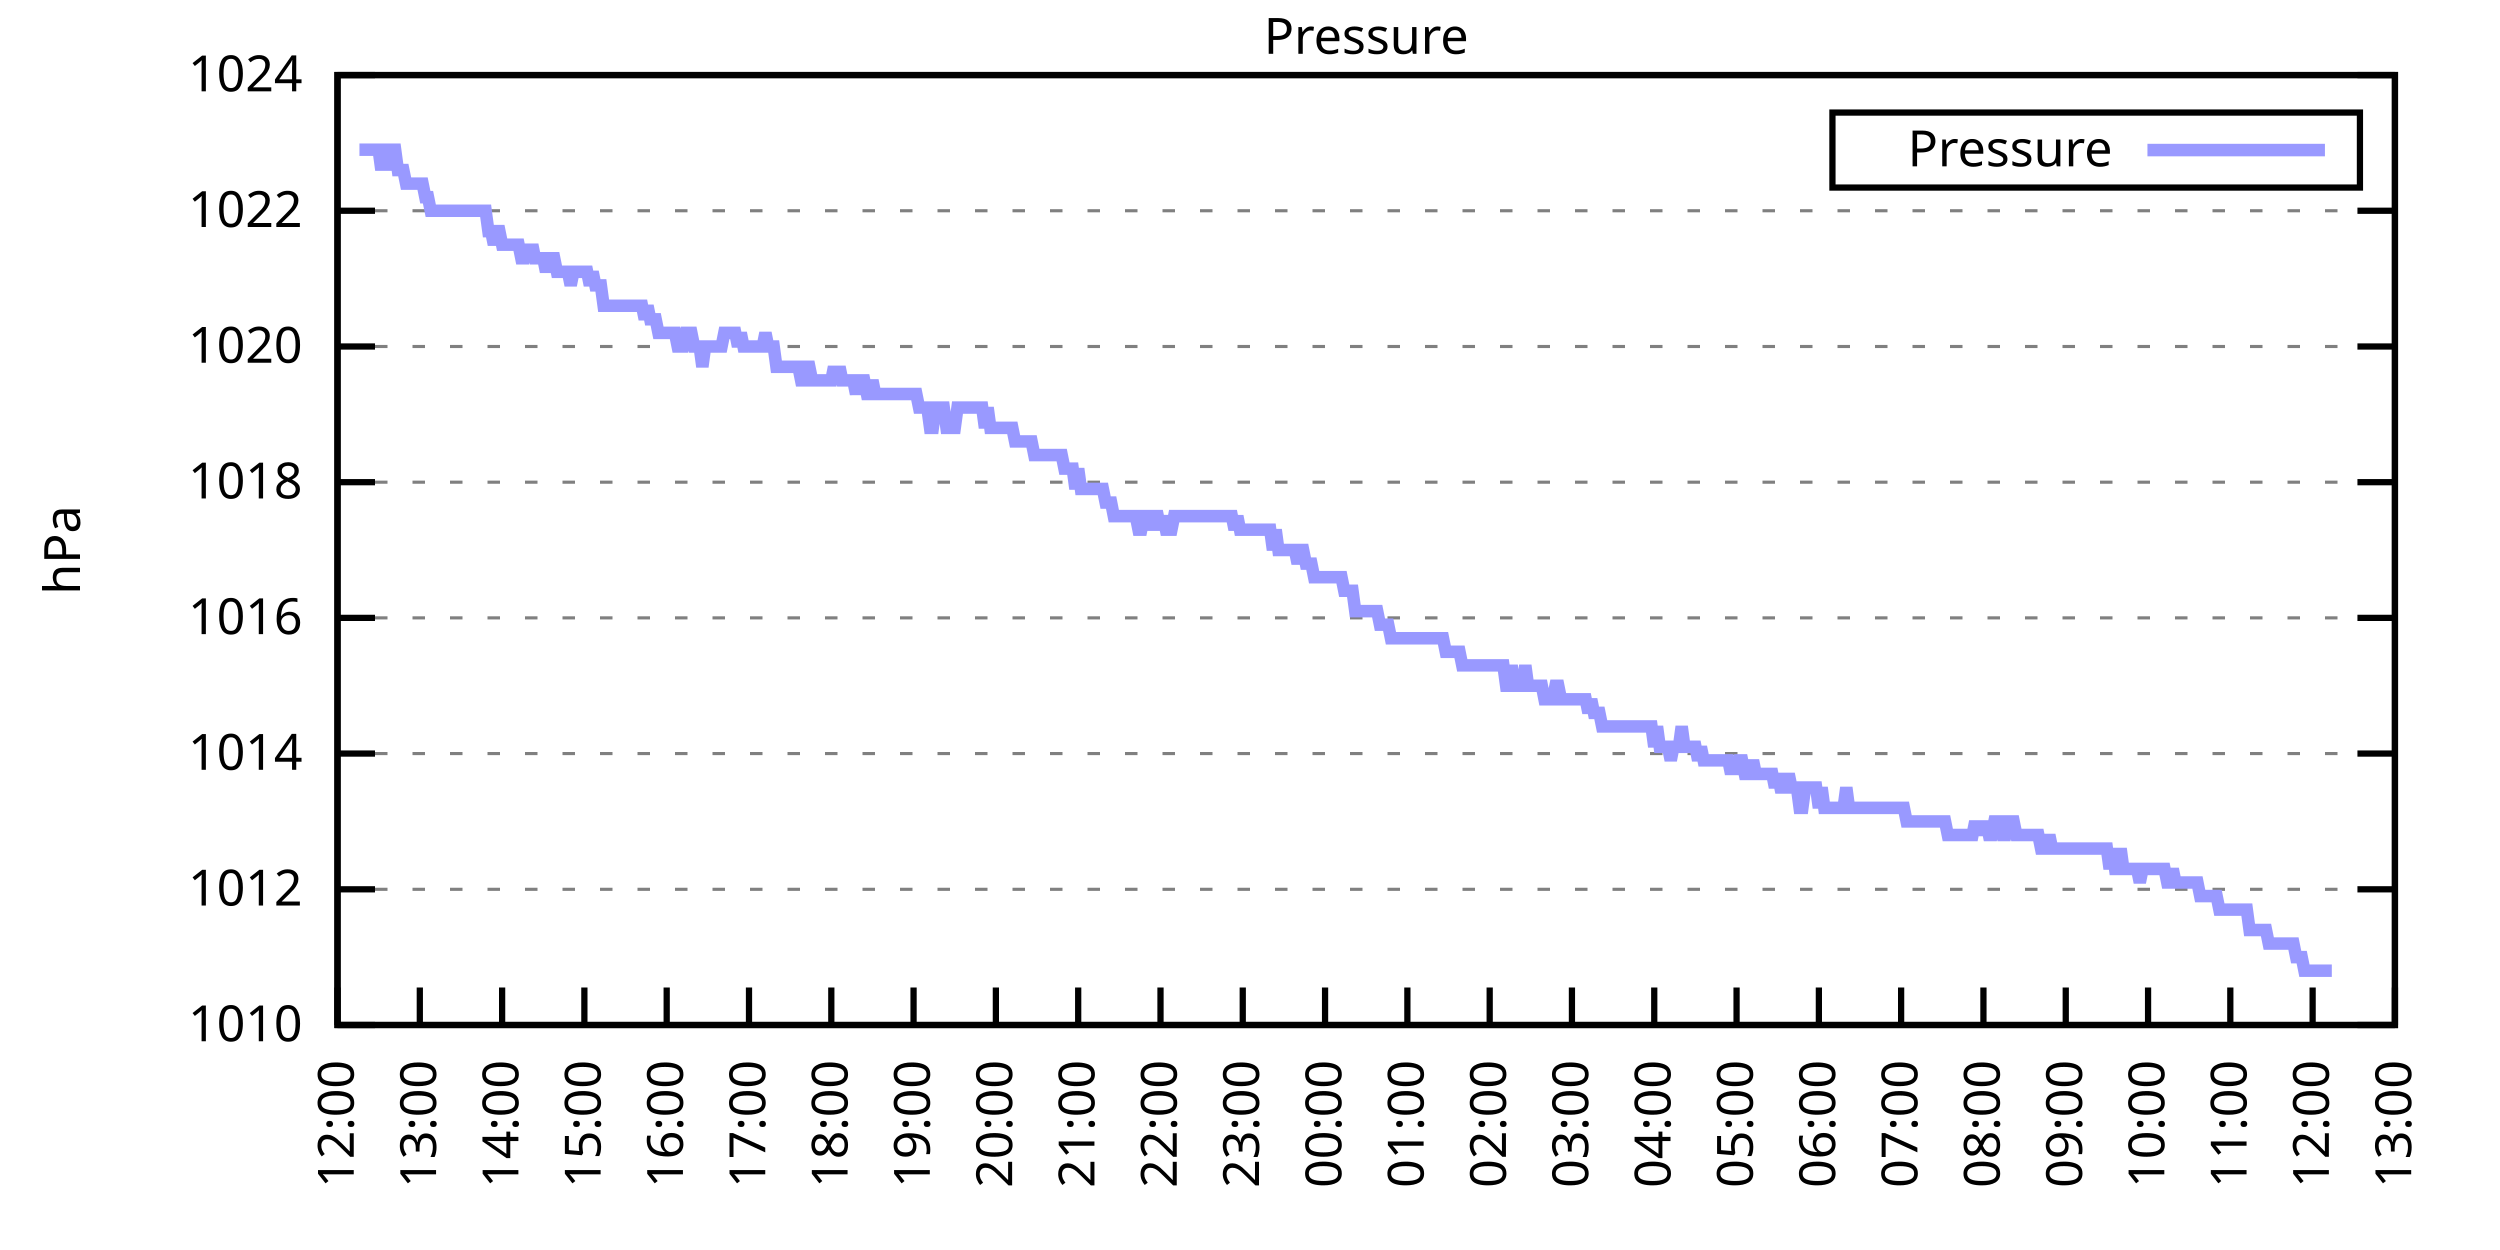
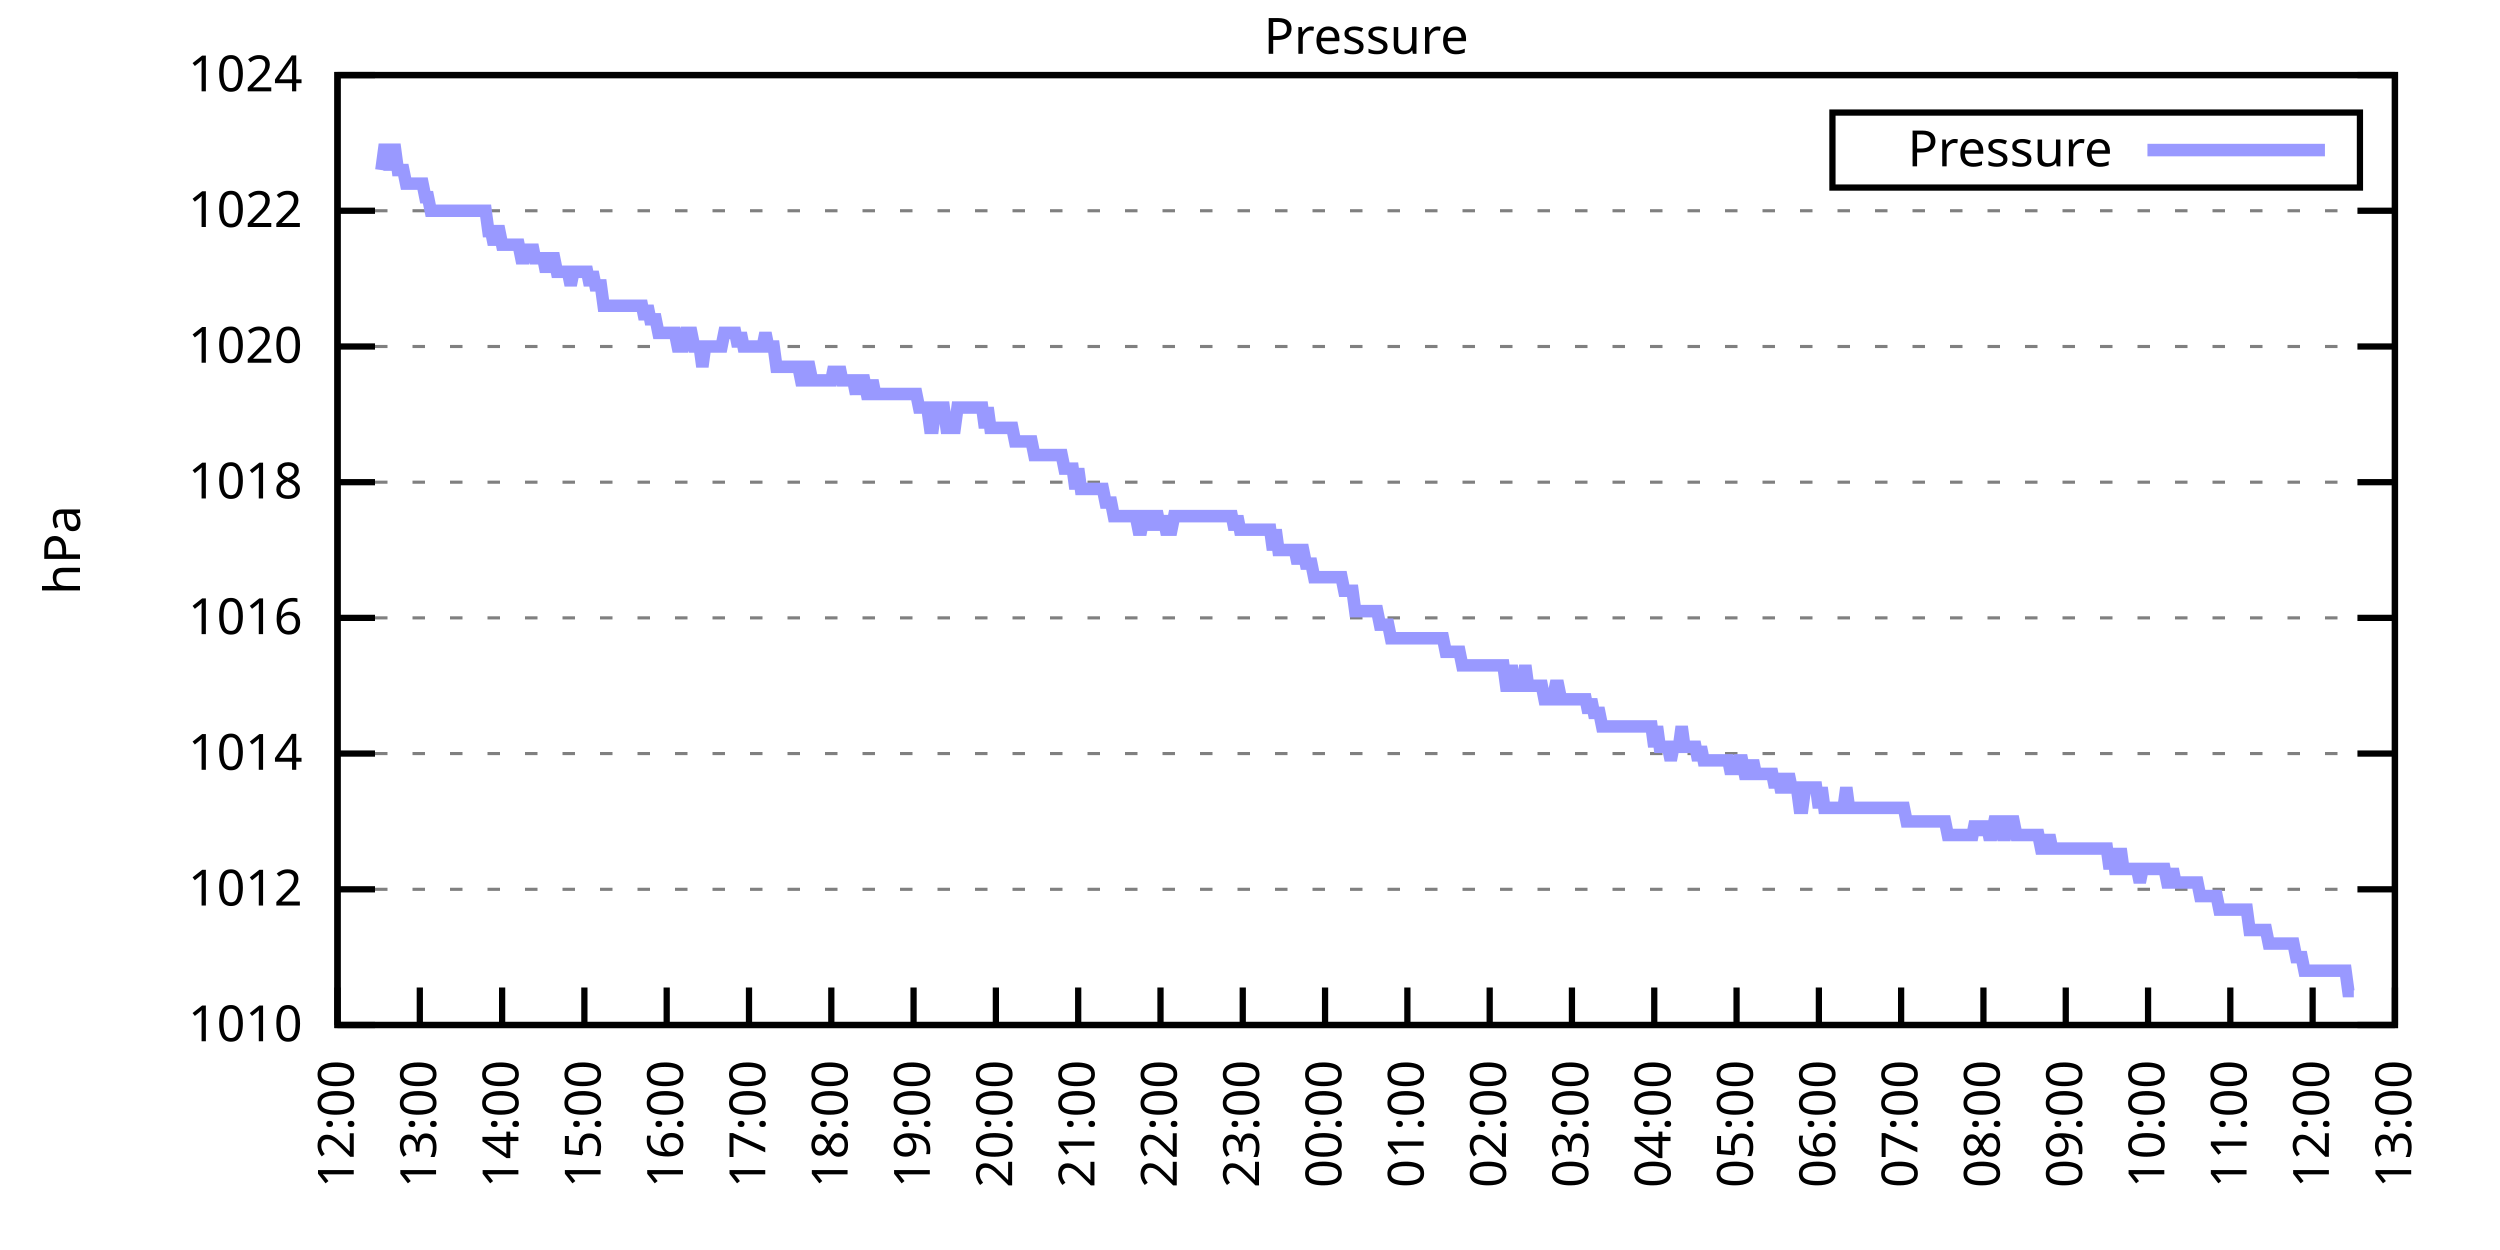
<svg xmlns="http://www.w3.org/2000/svg" xmlns:xlink="http://www.w3.org/1999/xlink" width="400" height="200" viewBox="0 0 400 200">
  <g id="gnuplot_canvas">
    <rect x="0" y="0" width="400" height="200" fill="none" />
    <defs>
      <circle id="gpDot" r="0.5" stroke-width="0.5" stroke="currentColor" />
      <path id="gpPt0" stroke-width="0.333" stroke="currentColor" d="M-1,0 h2 M0,-1 v2" />
      <path id="gpPt1" stroke-width="0.333" stroke="currentColor" d="M-1,-1 L1,1 M1,-1 L-1,1" />
      <path id="gpPt2" stroke-width="0.333" stroke="currentColor" d="M-1,0 L1,0 M0,-1 L0,1 M-1,-1 L1,1 M-1,1 L1,-1" />
      <rect id="gpPt3" stroke-width="0.333" stroke="currentColor" x="-1" y="-1" width="2" height="2" />
      <rect id="gpPt4" stroke-width="0.333" stroke="currentColor" fill="currentColor" x="-1" y="-1" width="2" height="2" />
      <circle id="gpPt5" stroke-width="0.333" stroke="currentColor" cx="0" cy="0" r="1" />
      <use xlink:href="#gpPt5" id="gpPt6" fill="currentColor" stroke="none" />
      <path id="gpPt7" stroke-width="0.333" stroke="currentColor" d="M0,-1.33 L-1.33,0.67 L1.33,0.67 z" />
      <use xlink:href="#gpPt7" id="gpPt8" fill="currentColor" stroke="none" />
      <use xlink:href="#gpPt7" id="gpPt9" stroke="currentColor" transform="rotate(180)" />
      <use xlink:href="#gpPt9" id="gpPt10" fill="currentColor" stroke="none" />
      <use xlink:href="#gpPt3" id="gpPt11" stroke="currentColor" transform="rotate(45)" />
      <use xlink:href="#gpPt11" id="gpPt12" fill="currentColor" stroke="none" />
      <path id="gpPt13" stroke-width="0.333" stroke="currentColor" d="M0,1.330 L1.265,0.411 L0.782,-1.067 L-0.782,-1.076 L-1.265,0.411 z" />
      <use xlink:href="#gpPt13" id="gpPt14" fill="currentColor" stroke="none" />
      <filter id="textbox" filterUnits="objectBoundingBox" x="0" y="0" height="1" width="1">
        <feFlood flood-color="white" flood-opacity="1" result="bgnd" />
        <feComposite in="SourceGraphic" in2="bgnd" operator="atop" />
      </filter>
      <filter id="greybox" filterUnits="objectBoundingBox" x="0" y="0" height="1" width="1">
        <feFlood flood-color="lightgrey" flood-opacity="1" result="grey" />
        <feComposite in="SourceGraphic" in2="grey" operator="atop" />
      </filter>
    </defs>
    <g fill="none" color="white" stroke="currentColor" stroke-width="1.00" stroke-linecap="butt" stroke-linejoin="miter">
</g>
    <g fill="none" color="black" stroke="currentColor" stroke-width="1.00" stroke-linecap="butt" stroke-linejoin="miter">
      <g stroke="none" shape-rendering="crispEdges">
        <polygon fill="rgb(255, 255, 255)" points="54.00,164.00 383.18,164.00 383.18,12.02 54.00,12.02 " />
      </g>
    </g>
    <g fill="none" color="black" stroke="currentColor" stroke-width="1.00" stroke-linecap="butt" stroke-linejoin="miter">
</g>
    <g fill="none" color="black" stroke="black" stroke-width="0.50" stroke-linecap="butt" stroke-linejoin="miter">
</g>
    <g fill="none" color="gray" stroke="currentColor" stroke-width="0.50" stroke-linecap="butt" stroke-linejoin="miter">
      <path stroke="gray" stroke-dasharray="2,4" class="gridline" d="M54.00,164.00 L383.19,164.00  " />
    </g>
    <g fill="none" color="gray" stroke="gray" stroke-width="1.00" stroke-linecap="butt" stroke-linejoin="miter">
</g>
    <g fill="none" color="black" stroke="currentColor" stroke-width="1.00" stroke-linecap="butt" stroke-linejoin="miter">
      <path stroke="black" d="M54.00,164.00 L60.00,164.00 M383.19,164.00 L377.19,164.00  " />
      <g transform="translate(48.40,166.60)" stroke="none" fill="black" font-family="Sans" font-size="8.00" text-anchor="end">
        <text>
          <tspan font-family="Sans"> 1010</tspan>
        </text>
      </g>
    </g>
    <g fill="none" color="black" stroke="currentColor" stroke-width="1.00" stroke-linecap="butt" stroke-linejoin="miter">
</g>
    <g fill="none" color="black" stroke="black" stroke-width="0.50" stroke-linecap="butt" stroke-linejoin="miter">
</g>
    <g fill="none" color="gray" stroke="currentColor" stroke-width="0.50" stroke-linecap="butt" stroke-linejoin="miter">
      <path stroke="gray" stroke-dasharray="2,4" class="gridline" d="M54.00,142.29 L383.19,142.29  " />
    </g>
    <g fill="none" color="gray" stroke="gray" stroke-width="1.00" stroke-linecap="butt" stroke-linejoin="miter">
</g>
    <g fill="none" color="black" stroke="currentColor" stroke-width="1.00" stroke-linecap="butt" stroke-linejoin="miter">
      <path stroke="black" d="M54.00,142.29 L60.00,142.29 M383.19,142.29 L377.19,142.29  " />
      <g transform="translate(48.40,144.89)" stroke="none" fill="black" font-family="Sans" font-size="8.00" text-anchor="end">
        <text>
          <tspan font-family="Sans"> 1012</tspan>
        </text>
      </g>
    </g>
    <g fill="none" color="black" stroke="currentColor" stroke-width="1.00" stroke-linecap="butt" stroke-linejoin="miter">
</g>
    <g fill="none" color="black" stroke="black" stroke-width="0.50" stroke-linecap="butt" stroke-linejoin="miter">
</g>
    <g fill="none" color="gray" stroke="currentColor" stroke-width="0.50" stroke-linecap="butt" stroke-linejoin="miter">
      <path stroke="gray" stroke-dasharray="2,4" class="gridline" d="M54.00,120.57 L383.19,120.57  " />
    </g>
    <g fill="none" color="gray" stroke="gray" stroke-width="1.00" stroke-linecap="butt" stroke-linejoin="miter">
</g>
    <g fill="none" color="black" stroke="currentColor" stroke-width="1.00" stroke-linecap="butt" stroke-linejoin="miter">
      <path stroke="black" d="M54.00,120.57 L60.00,120.57 M383.19,120.57 L377.19,120.57  " />
      <g transform="translate(48.40,123.17)" stroke="none" fill="black" font-family="Sans" font-size="8.00" text-anchor="end">
        <text>
          <tspan font-family="Sans"> 1014</tspan>
        </text>
      </g>
    </g>
    <g fill="none" color="black" stroke="currentColor" stroke-width="1.00" stroke-linecap="butt" stroke-linejoin="miter">
</g>
    <g fill="none" color="black" stroke="black" stroke-width="0.50" stroke-linecap="butt" stroke-linejoin="miter">
</g>
    <g fill="none" color="gray" stroke="currentColor" stroke-width="0.50" stroke-linecap="butt" stroke-linejoin="miter">
      <path stroke="gray" stroke-dasharray="2,4" class="gridline" d="M54.00,98.86 L383.19,98.86  " />
    </g>
    <g fill="none" color="gray" stroke="gray" stroke-width="1.00" stroke-linecap="butt" stroke-linejoin="miter">
</g>
    <g fill="none" color="black" stroke="currentColor" stroke-width="1.00" stroke-linecap="butt" stroke-linejoin="miter">
      <path stroke="black" d="M54.00,98.86 L60.00,98.86 M383.19,98.86 L377.19,98.86  " />
      <g transform="translate(48.40,101.46)" stroke="none" fill="black" font-family="Sans" font-size="8.00" text-anchor="end">
        <text>
          <tspan font-family="Sans"> 1016</tspan>
        </text>
      </g>
    </g>
    <g fill="none" color="black" stroke="currentColor" stroke-width="1.00" stroke-linecap="butt" stroke-linejoin="miter">
</g>
    <g fill="none" color="black" stroke="black" stroke-width="0.50" stroke-linecap="butt" stroke-linejoin="miter">
</g>
    <g fill="none" color="gray" stroke="currentColor" stroke-width="0.50" stroke-linecap="butt" stroke-linejoin="miter">
      <path stroke="gray" stroke-dasharray="2,4" class="gridline" d="M54.00,77.15 L383.19,77.15  " />
    </g>
    <g fill="none" color="gray" stroke="gray" stroke-width="1.00" stroke-linecap="butt" stroke-linejoin="miter">
</g>
    <g fill="none" color="black" stroke="currentColor" stroke-width="1.00" stroke-linecap="butt" stroke-linejoin="miter">
      <path stroke="black" d="M54.00,77.15 L60.00,77.15 M383.19,77.15 L377.19,77.15  " />
      <g transform="translate(48.40,79.75)" stroke="none" fill="black" font-family="Sans" font-size="8.00" text-anchor="end">
        <text>
          <tspan font-family="Sans"> 1018</tspan>
        </text>
      </g>
    </g>
    <g fill="none" color="black" stroke="currentColor" stroke-width="1.00" stroke-linecap="butt" stroke-linejoin="miter">
</g>
    <g fill="none" color="black" stroke="black" stroke-width="0.50" stroke-linecap="butt" stroke-linejoin="miter">
</g>
    <g fill="none" color="gray" stroke="currentColor" stroke-width="0.50" stroke-linecap="butt" stroke-linejoin="miter">
      <path stroke="gray" stroke-dasharray="2,4" class="gridline" d="M54.00,55.44 L383.19,55.44  " />
    </g>
    <g fill="none" color="gray" stroke="gray" stroke-width="1.00" stroke-linecap="butt" stroke-linejoin="miter">
</g>
    <g fill="none" color="black" stroke="currentColor" stroke-width="1.00" stroke-linecap="butt" stroke-linejoin="miter">
      <path stroke="black" d="M54.00,55.44 L60.00,55.44 M383.19,55.44 L377.19,55.44  " />
      <g transform="translate(48.40,58.04)" stroke="none" fill="black" font-family="Sans" font-size="8.00" text-anchor="end">
        <text>
          <tspan font-family="Sans"> 1020</tspan>
        </text>
      </g>
    </g>
    <g fill="none" color="black" stroke="currentColor" stroke-width="1.00" stroke-linecap="butt" stroke-linejoin="miter">
</g>
    <g fill="none" color="black" stroke="black" stroke-width="0.50" stroke-linecap="butt" stroke-linejoin="miter">
</g>
    <g fill="none" color="gray" stroke="currentColor" stroke-width="0.50" stroke-linecap="butt" stroke-linejoin="miter">
      <path stroke="gray" stroke-dasharray="2,4" class="gridline" d="M54.00,33.72 L383.19,33.72  " />
    </g>
    <g fill="none" color="gray" stroke="gray" stroke-width="1.00" stroke-linecap="butt" stroke-linejoin="miter">
</g>
    <g fill="none" color="black" stroke="currentColor" stroke-width="1.00" stroke-linecap="butt" stroke-linejoin="miter">
      <path stroke="black" d="M54.00,33.72 L60.00,33.72 M383.19,33.72 L377.19,33.72  " />
      <g transform="translate(48.40,36.32)" stroke="none" fill="black" font-family="Sans" font-size="8.00" text-anchor="end">
        <text>
          <tspan font-family="Sans"> 1022</tspan>
        </text>
      </g>
    </g>
    <g fill="none" color="black" stroke="currentColor" stroke-width="1.00" stroke-linecap="butt" stroke-linejoin="miter">
</g>
    <g fill="none" color="black" stroke="black" stroke-width="0.50" stroke-linecap="butt" stroke-linejoin="miter">
</g>
    <g fill="none" color="gray" stroke="currentColor" stroke-width="0.50" stroke-linecap="butt" stroke-linejoin="miter">
      <path stroke="gray" stroke-dasharray="2,4" class="gridline" d="M54.00,12.01 L383.19,12.01  " />
    </g>
    <g fill="none" color="gray" stroke="gray" stroke-width="1.00" stroke-linecap="butt" stroke-linejoin="miter">
</g>
    <g fill="none" color="black" stroke="currentColor" stroke-width="1.00" stroke-linecap="butt" stroke-linejoin="miter">
      <path stroke="black" d="M54.00,12.01 L60.00,12.01 M383.19,12.01 L377.19,12.01  " />
      <g transform="translate(48.40,14.61)" stroke="none" fill="black" font-family="Sans" font-size="8.00" text-anchor="end">
        <text>
          <tspan font-family="Sans"> 1024</tspan>
        </text>
      </g>
    </g>
    <g fill="none" color="black" stroke="currentColor" stroke-width="1.00" stroke-linecap="butt" stroke-linejoin="miter">
      <path stroke="black" d="M54.00,164.00 L54.00,158.00  " />
      <g transform="translate(56.60,169.60) rotate(270.00)" stroke="none" fill="black" font-family="Sans" font-size="8.00" text-anchor="end">
        <text>
          <tspan font-family="Sans">12:00</tspan>
        </text>
      </g>
    </g>
    <g fill="none" color="black" stroke="currentColor" stroke-width="1.00" stroke-linecap="butt" stroke-linejoin="miter">
      <path stroke="black" d="M67.17,164.00 L67.17,158.00  " />
      <g transform="translate(69.77,169.60) rotate(270.00)" stroke="none" fill="black" font-family="Sans" font-size="8.00" text-anchor="end">
        <text>
          <tspan font-family="Sans">13:00</tspan>
        </text>
      </g>
    </g>
    <g fill="none" color="black" stroke="currentColor" stroke-width="1.00" stroke-linecap="butt" stroke-linejoin="miter">
      <path stroke="black" d="M80.34,164.00 L80.34,158.00  " />
      <g transform="translate(82.94,169.60) rotate(270.00)" stroke="none" fill="black" font-family="Sans" font-size="8.00" text-anchor="end">
        <text>
          <tspan font-family="Sans">14:00</tspan>
        </text>
      </g>
    </g>
    <g fill="none" color="black" stroke="currentColor" stroke-width="1.00" stroke-linecap="butt" stroke-linejoin="miter">
      <path stroke="black" d="M93.50,164.00 L93.50,158.00  " />
      <g transform="translate(96.10,169.60) rotate(270.00)" stroke="none" fill="black" font-family="Sans" font-size="8.00" text-anchor="end">
        <text>
          <tspan font-family="Sans">15:00</tspan>
        </text>
      </g>
    </g>
    <g fill="none" color="black" stroke="currentColor" stroke-width="1.00" stroke-linecap="butt" stroke-linejoin="miter">
      <path stroke="black" d="M106.67,164.00 L106.67,158.00  " />
      <g transform="translate(109.27,169.60) rotate(270.00)" stroke="none" fill="black" font-family="Sans" font-size="8.00" text-anchor="end">
        <text>
          <tspan font-family="Sans">16:00</tspan>
        </text>
      </g>
    </g>
    <g fill="none" color="black" stroke="currentColor" stroke-width="1.00" stroke-linecap="butt" stroke-linejoin="miter">
      <path stroke="black" d="M119.84,164.00 L119.84,158.00  " />
      <g transform="translate(122.44,169.60) rotate(270.00)" stroke="none" fill="black" font-family="Sans" font-size="8.00" text-anchor="end">
        <text>
          <tspan font-family="Sans">17:00</tspan>
        </text>
      </g>
    </g>
    <g fill="none" color="black" stroke="currentColor" stroke-width="1.00" stroke-linecap="butt" stroke-linejoin="miter">
      <path stroke="black" d="M133.01,164.00 L133.01,158.00  " />
      <g transform="translate(135.61,169.60) rotate(270.00)" stroke="none" fill="black" font-family="Sans" font-size="8.00" text-anchor="end">
        <text>
          <tspan font-family="Sans">18:00</tspan>
        </text>
      </g>
    </g>
    <g fill="none" color="black" stroke="currentColor" stroke-width="1.00" stroke-linecap="butt" stroke-linejoin="miter">
      <path stroke="black" d="M146.17,164.00 L146.17,158.00  " />
      <g transform="translate(148.77,169.60) rotate(270.00)" stroke="none" fill="black" font-family="Sans" font-size="8.00" text-anchor="end">
        <text>
          <tspan font-family="Sans">19:00</tspan>
        </text>
      </g>
    </g>
    <g fill="none" color="black" stroke="currentColor" stroke-width="1.00" stroke-linecap="butt" stroke-linejoin="miter">
      <path stroke="black" d="M159.34,164.00 L159.34,158.00  " />
      <g transform="translate(161.94,169.60) rotate(270.00)" stroke="none" fill="black" font-family="Sans" font-size="8.00" text-anchor="end">
        <text>
          <tspan font-family="Sans">20:00</tspan>
        </text>
      </g>
    </g>
    <g fill="none" color="black" stroke="currentColor" stroke-width="1.00" stroke-linecap="butt" stroke-linejoin="miter">
      <path stroke="black" d="M172.51,164.00 L172.51,158.00  " />
      <g transform="translate(175.11,169.60) rotate(270.00)" stroke="none" fill="black" font-family="Sans" font-size="8.00" text-anchor="end">
        <text>
          <tspan font-family="Sans">21:00</tspan>
        </text>
      </g>
    </g>
    <g fill="none" color="black" stroke="currentColor" stroke-width="1.00" stroke-linecap="butt" stroke-linejoin="miter">
      <path stroke="black" d="M185.68,164.00 L185.68,158.00  " />
      <g transform="translate(188.28,169.60) rotate(270.00)" stroke="none" fill="black" font-family="Sans" font-size="8.00" text-anchor="end">
        <text>
          <tspan font-family="Sans">22:00</tspan>
        </text>
      </g>
    </g>
    <g fill="none" color="black" stroke="currentColor" stroke-width="1.00" stroke-linecap="butt" stroke-linejoin="miter">
      <path stroke="black" d="M198.84,164.00 L198.84,158.00  " />
      <g transform="translate(201.44,169.60) rotate(270.00)" stroke="none" fill="black" font-family="Sans" font-size="8.00" text-anchor="end">
        <text>
          <tspan font-family="Sans">23:00</tspan>
        </text>
      </g>
    </g>
    <g fill="none" color="black" stroke="currentColor" stroke-width="1.00" stroke-linecap="butt" stroke-linejoin="miter">
      <path stroke="black" d="M212.01,164.00 L212.01,158.00  " />
      <g transform="translate(214.61,169.60) rotate(270.00)" stroke="none" fill="black" font-family="Sans" font-size="8.00" text-anchor="end">
        <text>
          <tspan font-family="Sans">00:00</tspan>
        </text>
      </g>
    </g>
    <g fill="none" color="black" stroke="currentColor" stroke-width="1.00" stroke-linecap="butt" stroke-linejoin="miter">
      <path stroke="black" d="M225.18,164.00 L225.18,158.00  " />
      <g transform="translate(227.78,169.60) rotate(270.00)" stroke="none" fill="black" font-family="Sans" font-size="8.00" text-anchor="end">
        <text>
          <tspan font-family="Sans">01:00</tspan>
        </text>
      </g>
    </g>
    <g fill="none" color="black" stroke="currentColor" stroke-width="1.00" stroke-linecap="butt" stroke-linejoin="miter">
      <path stroke="black" d="M238.35,164.00 L238.35,158.00  " />
      <g transform="translate(240.95,169.60) rotate(270.00)" stroke="none" fill="black" font-family="Sans" font-size="8.00" text-anchor="end">
        <text>
          <tspan font-family="Sans">02:00</tspan>
        </text>
      </g>
    </g>
    <g fill="none" color="black" stroke="currentColor" stroke-width="1.00" stroke-linecap="butt" stroke-linejoin="miter">
      <path stroke="black" d="M251.51,164.00 L251.51,158.00  " />
      <g transform="translate(254.11,169.60) rotate(270.00)" stroke="none" fill="black" font-family="Sans" font-size="8.00" text-anchor="end">
        <text>
          <tspan font-family="Sans">03:00</tspan>
        </text>
      </g>
    </g>
    <g fill="none" color="black" stroke="currentColor" stroke-width="1.00" stroke-linecap="butt" stroke-linejoin="miter">
      <path stroke="black" d="M264.68,164.00 L264.68,158.00  " />
      <g transform="translate(267.28,169.60) rotate(270.00)" stroke="none" fill="black" font-family="Sans" font-size="8.00" text-anchor="end">
        <text>
          <tspan font-family="Sans">04:00</tspan>
        </text>
      </g>
    </g>
    <g fill="none" color="black" stroke="currentColor" stroke-width="1.00" stroke-linecap="butt" stroke-linejoin="miter">
      <path stroke="black" d="M277.85,164.00 L277.85,158.00  " />
      <g transform="translate(280.45,169.60) rotate(270.00)" stroke="none" fill="black" font-family="Sans" font-size="8.00" text-anchor="end">
        <text>
          <tspan font-family="Sans">05:00</tspan>
        </text>
      </g>
    </g>
    <g fill="none" color="black" stroke="currentColor" stroke-width="1.00" stroke-linecap="butt" stroke-linejoin="miter">
      <path stroke="black" d="M291.02,164.00 L291.02,158.00  " />
      <g transform="translate(293.62,169.60) rotate(270.00)" stroke="none" fill="black" font-family="Sans" font-size="8.00" text-anchor="end">
        <text>
          <tspan font-family="Sans">06:00</tspan>
        </text>
      </g>
    </g>
    <g fill="none" color="black" stroke="currentColor" stroke-width="1.00" stroke-linecap="butt" stroke-linejoin="miter">
      <path stroke="black" d="M304.18,164.00 L304.18,158.00  " />
      <g transform="translate(306.78,169.60) rotate(270.00)" stroke="none" fill="black" font-family="Sans" font-size="8.00" text-anchor="end">
        <text>
          <tspan font-family="Sans">07:00</tspan>
        </text>
      </g>
    </g>
    <g fill="none" color="black" stroke="currentColor" stroke-width="1.00" stroke-linecap="butt" stroke-linejoin="miter">
      <path stroke="black" d="M317.35,164.00 L317.35,158.00  " />
      <g transform="translate(319.95,169.60) rotate(270.00)" stroke="none" fill="black" font-family="Sans" font-size="8.00" text-anchor="end">
        <text>
          <tspan font-family="Sans">08:00</tspan>
        </text>
      </g>
    </g>
    <g fill="none" color="black" stroke="currentColor" stroke-width="1.00" stroke-linecap="butt" stroke-linejoin="miter">
      <path stroke="black" d="M330.52,164.00 L330.52,158.00  " />
      <g transform="translate(333.12,169.60) rotate(270.00)" stroke="none" fill="black" font-family="Sans" font-size="8.00" text-anchor="end">
        <text>
          <tspan font-family="Sans">09:00</tspan>
        </text>
      </g>
    </g>
    <g fill="none" color="black" stroke="currentColor" stroke-width="1.00" stroke-linecap="butt" stroke-linejoin="miter">
      <path stroke="black" d="M343.69,164.00 L343.69,158.00  " />
      <g transform="translate(346.29,169.60) rotate(270.00)" stroke="none" fill="black" font-family="Sans" font-size="8.00" text-anchor="end">
        <text>
          <tspan font-family="Sans">10:00</tspan>
        </text>
      </g>
    </g>
    <g fill="none" color="black" stroke="currentColor" stroke-width="1.00" stroke-linecap="butt" stroke-linejoin="miter">
      <path stroke="black" d="M356.85,164.00 L356.85,158.00  " />
      <g transform="translate(359.45,169.60) rotate(270.00)" stroke="none" fill="black" font-family="Sans" font-size="8.00" text-anchor="end">
        <text>
          <tspan font-family="Sans">11:00</tspan>
        </text>
      </g>
    </g>
    <g fill="none" color="black" stroke="currentColor" stroke-width="1.00" stroke-linecap="butt" stroke-linejoin="miter">
      <path stroke="black" d="M370.02,164.00 L370.02,158.00  " />
      <g transform="translate(372.62,169.60) rotate(270.00)" stroke="none" fill="black" font-family="Sans" font-size="8.00" text-anchor="end">
        <text>
          <tspan font-family="Sans">12:00</tspan>
        </text>
      </g>
    </g>
    <g fill="none" color="black" stroke="currentColor" stroke-width="1.00" stroke-linecap="butt" stroke-linejoin="miter">
      <path stroke="black" d="M383.19,164.00 L383.19,158.00  " />
      <g transform="translate(385.79,169.60) rotate(270.00)" stroke="none" fill="black" font-family="Sans" font-size="8.00" text-anchor="end">
        <text>
          <tspan font-family="Sans">13:00</tspan>
        </text>
      </g>
    </g>
    <g fill="none" color="black" stroke="currentColor" stroke-width="1.00" stroke-linecap="butt" stroke-linejoin="miter">
</g>
    <g fill="none" color="black" stroke="currentColor" stroke-width="1.00" stroke-linecap="butt" stroke-linejoin="miter">
      <path stroke="black" d="M54.00,12.01 L54.00,164.00 L383.19,164.00 L383.19,12.01 L54.00,12.01 Z  " />
    </g>
    <g fill="none" color="black" stroke="currentColor" stroke-width="1.00" stroke-linecap="butt" stroke-linejoin="miter">
</g>
    <g fill="none" color="black" stroke="currentColor" stroke-width="1.00" stroke-linecap="butt" stroke-linejoin="miter">
      <path stroke="black" d="M293.19,30.01 L293.19,18.01 L377.59,18.01 L377.59,30.01 L293.19,30.01 Z  " />
    </g>
    <g id="Pressure_plot_1">
      <g fill="none" color="white" stroke="black" stroke-width="2.00" stroke-linecap="butt" stroke-linejoin="miter">
</g>
      <g fill="none" color="black" stroke="currentColor" stroke-width="2.00" stroke-linecap="butt" stroke-linejoin="miter">
        <g transform="translate(337.99,26.61)" stroke="none" fill="black" font-family="Sans" font-size="8.00" text-anchor="end">
          <text>
            <tspan font-family="Sans">Pressure</tspan>
          </text>
        </g>
      </g>
      <g fill="none" color="black" stroke="currentColor" stroke-width="2.00" stroke-linecap="butt" stroke-linejoin="miter">
-         <path stroke="rgb(153, 153, 255)" d="M343.59,24.01 L371.99,24.01 M57.51,23.95 L57.95,23.95 L58.39,23.95 L58.83,23.95 L59.27,23.95 L59.71,23.95   L60.14,23.95 L60.58,23.95 L61.02,27.21 L61.46,23.95 L61.90,23.95 L62.34,27.21 L62.78,23.95 L63.22,23.95   L63.66,27.21 L64.10,27.21 L64.53,27.21 L64.97,29.38 L65.41,29.38 L65.85,29.38 L66.29,29.38 L66.73,29.38   L67.17,29.38 L67.61,29.38 L68.05,31.55 L68.48,31.55 L68.92,33.72 L69.36,33.72 L69.80,33.72 L70.24,33.72   L70.68,33.72 L71.12,33.72 L71.56,33.72 L72.00,33.72 L72.43,33.72 L72.87,33.72 L73.31,33.72 L73.75,33.72   L74.19,33.72 L74.63,33.72 L75.07,33.72 L75.51,33.72 L75.95,33.72 L76.38,33.72 L76.82,33.72 L77.26,33.72   L77.70,33.72 L78.14,36.98 L78.58,36.98 L79.02,39.15 L79.46,36.98 L79.90,36.98 L80.34,39.15 L80.77,39.15   L81.21,39.15 L81.65,39.15 L82.09,39.15 L82.53,39.15 L82.97,39.15 L83.41,41.32 L83.85,41.32 L84.29,39.15   L84.72,41.32 L85.16,39.15 L85.60,41.32 L86.04,41.32 L86.48,41.32 L86.92,41.32 L87.36,43.49 L87.80,41.32   L88.24,41.32 L88.67,41.32 L89.11,43.49 L89.55,43.49 L89.99,43.49 L90.43,43.49 L90.87,43.49 L91.31,45.66   L91.75,43.49 L92.19,43.49 L92.62,43.49 L93.06,43.49 L93.50,43.49 L93.94,43.49 L94.38,45.66 L94.82,43.49   L95.26,45.66 L95.70,45.66 L96.14,45.66 L96.58,48.92 L97.01,48.92 L97.45,48.92 L97.89,48.92 L98.33,48.92   L98.77,48.92 L99.21,48.92 L99.65,48.92 L100.09,48.92 L100.53,48.92 L100.96,48.92 L101.40,48.92 L101.84,48.92   L102.28,48.92 L102.72,48.92 L103.16,51.09 L103.60,48.92 L104.04,51.09 L104.48,51.09 L104.91,51.09 L105.35,53.26   L105.79,53.26 L106.23,53.26 L106.67,53.26 L107.11,53.26 L107.55,53.26 L107.99,53.26 L108.43,55.44 L108.87,55.44   L109.30,55.44 L109.74,53.26 L110.18,53.26 L110.62,53.26 L111.06,55.44 L111.50,55.44 L111.94,55.44 L112.38,58.69   L112.82,55.44 L113.25,55.44 L113.69,55.44 L114.13,55.44 L114.57,55.44 L115.01,55.44 L115.45,55.44 L115.89,53.26   L116.33,53.26 L116.77,53.26 L117.20,53.26 L117.64,53.26 L118.08,55.44 L118.52,53.26 L118.96,55.44 L119.40,55.44   L119.84,55.44 L120.28,55.44 L120.72,55.44 L121.15,55.44 L121.59,55.44 L122.03,55.44 L122.47,53.26 L122.91,55.44   L123.35,55.44 L123.79,55.44 L124.23,58.69 L124.67,58.69 L125.11,58.69 L125.54,58.69 L125.98,58.69 L126.42,58.69   L126.86,58.69 L127.30,58.69 L127.74,58.69 L128.18,60.86 L128.62,60.86 L129.06,58.69 L129.49,58.69 L129.93,60.86   L130.37,60.86 L130.81,60.86 L131.25,60.86 L131.69,60.86 L132.13,60.86 L132.57,60.86 L133.01,60.86 L133.44,58.69   L133.88,60.86 L134.32,58.69 L134.76,60.86 L135.20,60.86 L135.64,60.86 L136.08,60.86 L136.52,60.86 L136.96,63.04   L137.39,60.86 L137.83,60.86 L138.27,60.86 L138.71,63.04 L139.15,63.04 L139.59,60.86 L140.03,63.04 L140.47,63.04   L140.91,63.04 L141.35,63.04 L141.78,63.04 L142.22,63.04 L142.66,63.04 L143.10,63.04 L143.54,63.04 L143.98,63.04   L144.42,63.04 L144.86,63.04 L145.30,63.04 L145.73,63.04 L146.17,63.04 L146.61,63.04 L147.05,65.21 L147.49,65.21   L147.93,65.21 L148.37,65.21 L148.81,68.46 L149.25,68.46 L149.68,65.21 L150.12,65.21 L150.56,65.21 L151.00,65.21   L151.44,68.46 L151.88,68.46 L152.32,68.46 L152.76,68.46 L153.20,65.21 L153.63,65.21 L154.07,65.21 L154.51,65.21   L154.95,65.21 L155.39,65.21 L155.83,65.21 L156.27,65.21 L156.71,65.21 L157.15,65.21 L157.59,68.46 L158.02,65.21   L158.46,68.46 L158.90,68.46 L159.34,68.46 L159.78,68.46 L160.22,68.46 L160.66,68.46 L161.10,68.46 L161.54,68.46   L161.97,68.46 L162.41,70.63 L162.85,70.63 L163.29,70.63 L163.73,70.63 L164.17,70.63 L164.61,70.63 L165.05,70.63   L165.49,72.81 L165.92,72.81 L166.36,72.81 L166.80,72.81 L167.24,72.81 L167.68,72.81 L168.12,72.81 L168.56,72.81   L169.00,72.81 L169.44,72.81 L169.87,72.81 L170.31,74.98 L170.75,74.98 L171.19,74.98 L171.63,74.98 L172.07,78.23   L172.51,74.98 L172.95,78.23 L173.39,78.23 L173.83,78.23 L174.26,78.23 L174.70,78.23 L175.14,78.23 L175.58,78.23   L176.02,78.23 L176.46,78.23 L176.90,80.41 L177.34,80.41 L177.78,80.41 L178.21,82.58 L178.65,82.58 L179.09,82.58   L179.53,82.58 L179.97,82.58 L180.41,82.58 L180.85,82.58 L181.29,82.58 L181.73,82.58 L182.16,84.75 L182.60,84.75   L183.04,82.58 L183.48,82.58 L183.92,84.75 L184.36,82.58 L184.80,82.58 L185.24,82.58 L185.68,84.75 L186.11,82.58   L186.55,84.75 L186.99,84.75 L187.43,84.75 L187.87,82.58 L188.31,82.58 L188.75,82.58 L189.19,82.58 L189.63,82.58   L190.07,82.58 L190.50,82.58 L190.94,82.58 L191.38,82.58 L191.82,82.58 L192.26,82.58 L192.70,82.58 L193.14,82.58   L193.58,82.58 L194.02,82.58 L194.45,82.58 L194.89,82.58 L195.33,82.58 L195.77,82.58 L196.21,82.58 L196.65,82.58   L197.09,82.58 L197.53,84.75 L197.97,82.58 L198.40,84.75 L198.84,84.75 L199.28,84.75 L199.72,84.75 L200.16,84.75   L200.60,84.75 L201.04,84.75 L201.48,84.75 L201.92,84.75 L202.35,84.75 L202.79,84.75 L203.23,84.75 L203.67,88.00   L204.11,84.75 L204.55,88.00 L204.99,88.00 L205.43,88.00 L205.87,88.00 L206.31,88.00 L206.74,88.00 L207.18,88.00   L207.62,90.18 L208.06,88.00 L208.50,88.00 L208.94,90.18 L209.38,90.18 L209.82,90.18 L210.26,92.35 L210.69,92.35   L211.13,92.35 L211.57,92.35 L212.01,92.35 L212.45,92.35 L212.89,92.35 L213.33,92.35 L213.77,92.35 L214.21,92.35   L214.64,92.35 L215.08,94.52 L215.52,94.52 L215.96,94.52 L216.40,94.52 L216.84,97.78 L217.28,97.78 L217.72,97.78   L218.16,97.78 L218.60,97.78 L219.03,97.78 L219.47,97.78 L219.91,97.78 L220.35,97.78 L220.79,99.95 L221.23,99.95   L221.67,99.95 L222.11,99.95 L222.55,102.12 L222.98,102.12 L223.42,102.12 L223.86,102.12 L224.30,102.12 L224.74,102.12   L225.18,102.12 L225.62,102.12 L226.06,102.12 L226.50,102.12 L226.93,102.12 L227.37,102.12 L227.81,102.12 L228.25,102.12   L228.69,102.12 L229.13,102.12 L229.57,102.12 L230.01,102.12 L230.45,102.12 L230.88,102.12 L231.32,104.29 L231.76,104.29   L232.20,104.29 L232.64,104.29 L233.08,104.29 L233.52,104.29 L233.96,106.46 L234.40,106.46 L234.84,106.46 L235.27,106.46   L235.71,106.46 L236.15,106.46 L236.59,106.46 L237.03,106.46 L237.47,106.46 L237.91,106.46 L238.35,106.46 L238.79,106.46   L239.22,106.46 L239.66,106.46 L240.10,106.46 L240.54,106.46 L240.98,109.72 L241.42,109.72 L241.86,106.46 L242.30,109.72   L242.74,109.72 L243.17,109.72 L243.61,109.72 L244.05,106.46 L244.49,109.72 L244.93,109.72 L245.37,109.72 L245.81,109.72   L246.25,109.72 L246.69,109.72 L247.12,111.89 L247.56,111.89 L248.00,111.89 L248.44,111.89 L248.88,109.72 L249.32,109.72   L249.76,111.89 L250.20,111.89 L250.64,111.89 L251.08,111.89 L251.51,111.89 L251.95,111.89 L252.39,111.89 L252.83,111.89   L253.27,111.89 L253.71,111.89 L254.15,114.06 L254.59,111.89 L255.03,114.06 L255.46,114.06 L255.90,114.06 L256.34,116.23   L256.78,116.23 L257.22,116.23 L257.66,116.23 L258.10,116.23 L258.54,116.23 L258.98,116.23 L259.41,116.23 L259.85,116.23   L260.29,116.23 L260.73,116.23 L261.17,116.23 L261.61,116.23 L262.05,116.23 L262.49,116.23 L262.93,116.23 L263.36,116.23   L263.80,116.23 L264.24,116.23 L264.68,119.49 L265.12,116.23 L265.56,119.49 L266.00,119.49 L266.44,119.49 L266.88,119.49   L267.32,121.66 L267.75,119.49 L268.19,119.49 L268.63,119.49 L269.07,116.23 L269.51,119.49 L269.95,119.49 L270.39,119.49   L270.83,119.49 L271.27,119.49 L271.70,121.66 L272.14,119.49 L272.58,121.66 L273.02,121.66 L273.46,121.66 L273.90,121.66   L274.34,121.66 L274.78,121.66 L275.22,121.66 L275.65,121.66 L276.09,121.66 L276.53,121.66 L276.97,123.83 L277.41,121.66   L277.85,123.83 L278.29,121.66 L278.73,121.66 L279.17,123.83 L279.60,123.83 L280.04,123.83 L280.48,121.66 L280.92,123.83   L281.36,123.83 L281.80,123.83 L282.24,123.83 L282.68,123.83 L283.12,123.83 L283.56,123.83 L283.99,126.00 L284.43,123.83   L284.87,126.00 L285.31,126.00 L285.75,126.00 L286.19,123.83 L286.63,126.00 L287.07,126.00 L287.51,126.00 L287.94,129.26   L288.38,129.26 L288.82,126.00 L289.26,126.00 L289.70,126.00 L290.14,126.00 L290.58,126.00 L291.02,129.26 L291.46,126.00   L291.89,129.26 L292.33,129.26 L292.77,129.26 L293.21,129.26 L293.65,129.26 L294.09,129.26 L294.53,129.26 L294.97,129.26   L295.41,126.00 L295.84,129.26 L296.28,129.26 L296.72,129.26 L297.16,129.26 L297.60,129.26 L298.04,129.26 L298.48,129.26   L298.92,129.26 L299.36,129.26 L299.80,129.26 L300.23,129.26 L300.67,129.26 L301.11,129.26 L301.55,129.26 L301.99,129.26   L302.43,129.26 L302.87,129.26 L303.31,129.26 L303.75,129.26 L304.18,129.26 L304.62,129.26 L305.06,131.43 L305.50,131.43   L305.94,131.43 L306.38,131.43 L306.82,131.43 L307.26,131.43 L307.70,131.43 L308.13,131.43 L308.57,131.43 L309.01,131.43   L309.45,131.43 L309.89,131.43 L310.33,131.43 L310.77,131.43 L311.21,131.43 L311.65,133.60 L312.08,133.60 L312.52,133.60   L312.96,133.60 L313.40,133.60 L313.84,133.60 L314.28,133.60 L314.72,133.60 L315.16,133.60 L315.60,133.60 L316.04,131.43   L316.47,133.60 L316.91,131.43 L317.35,133.60 L317.79,131.43 L318.23,133.60 L318.67,133.60 L319.11,131.43 L319.55,131.43   L319.99,131.43 L320.42,133.60 L320.86,133.60 L321.30,131.43 L321.74,131.43 L322.18,131.43 L322.62,133.60 L323.06,133.60   L323.50,133.60 L323.94,133.60 L324.37,133.60 L324.81,133.60 L325.25,133.60 L325.69,133.60 L326.13,133.60 L326.57,135.77   L327.01,135.77 L327.45,135.77 L327.89,133.60 L328.33,135.77 L328.76,135.77 L329.20,135.77 L329.64,135.77 L330.08,135.77   L330.52,135.77 L330.96,135.77 L331.40,135.77 L331.84,135.77 L332.28,135.77 L332.71,135.77 L333.15,135.77 L333.59,135.77   L334.03,135.77 L334.47,135.77 L334.91,135.77 L335.35,135.77 L335.79,135.77 L336.23,135.77 L336.66,135.77 L337.10,135.77   L337.54,139.03 L337.98,135.77 L338.42,139.03 L338.86,139.03 L339.30,135.77 L339.74,139.03 L340.18,139.03 L340.61,139.03   L341.05,139.03 L341.49,139.03 L341.93,139.03 L342.37,141.20 L342.81,139.03 L343.25,139.03 L343.69,139.03 L344.13,139.03   L344.57,139.03 L345.00,139.03 L345.44,139.03 L345.88,139.03 L346.32,139.03 L346.76,141.20 L347.20,141.20 L347.64,139.03   L348.08,141.20 L348.52,141.20 L348.95,141.20 L349.39,141.20 L349.83,141.20 L350.27,141.20 L350.71,141.20 L351.15,141.20   L351.59,141.20 L352.03,143.37 L352.47,143.37 L352.90,143.37 L353.34,143.37 L353.78,143.37 L354.22,143.37 L354.66,143.37   L355.10,145.54 L355.54,145.54 L355.98,145.54 L356.42,145.54 L356.85,145.54 L357.29,145.54 L357.73,145.54 L358.17,145.54   L358.61,145.54 L359.05,145.54 L359.49,145.54 L359.93,148.80 L360.37,148.80 L360.81,148.80 L361.24,148.80 L361.68,148.80   L362.12,148.80 L362.56,148.80 L363.00,150.97 L363.44,150.97 L363.88,150.97 L364.32,150.97 L364.76,150.97 L365.19,150.97   L365.63,150.97 L366.07,150.97 L366.51,150.97 L366.95,150.97 L367.39,153.14 L367.83,153.14 L368.27,153.14 L368.71,155.31   L369.14,155.31 L369.58,155.31 L370.02,155.31 L370.46,155.31 L370.90,155.31 L371.34,155.31 L371.78,155.31 L372.22,155.31   L372.66,155.31 L373.09,155.31  " />
+         <path stroke="rgb(153, 153, 255)" d="M343.59,24.01 L371.99,24.01 M61.02,27.21 L61.46,23.95 L61.90,23.95 L62.34,27.21 L62.78,23.95 L63.22,23.95   L63.66,27.21 L64.10,27.21 L64.53,27.21 L64.97,29.38 L65.41,29.38 L65.85,29.38 L66.29,29.38 L66.73,29.38   L67.17,29.38 L67.61,29.38 L68.05,31.55 L68.48,31.55 L68.92,33.72 L69.36,33.72 L69.80,33.72 L70.24,33.72   L70.68,33.72 L71.12,33.72 L71.56,33.72 L72.00,33.72 L72.43,33.72 L72.87,33.72 L73.31,33.72 L73.75,33.72   L74.19,33.72 L74.63,33.72 L75.07,33.72 L75.51,33.72 L75.95,33.72 L76.38,33.72 L76.82,33.72 L77.26,33.72   L77.70,33.72 L78.14,36.98 L78.58,36.98 L79.02,39.15 L79.46,36.98 L79.90,36.98 L80.34,39.15 L80.77,39.15   L81.21,39.15 L81.65,39.15 L82.09,39.15 L82.53,39.15 L82.97,39.15 L83.41,41.32 L83.85,41.32 L84.29,39.15   L84.72,41.32 L85.16,39.15 L85.60,41.32 L86.04,41.32 L86.48,41.32 L86.92,41.32 L87.36,43.49 L87.80,41.32   L88.24,41.32 L88.67,41.32 L89.11,43.49 L89.55,43.49 L89.99,43.49 L90.43,43.49 L90.87,43.49 L91.31,45.66   L91.75,43.49 L92.19,43.49 L92.62,43.49 L93.06,43.49 L93.50,43.49 L93.94,43.49 L94.38,45.66 L94.82,43.49   L95.26,45.66 L95.70,45.66 L96.14,45.66 L96.58,48.92 L97.01,48.92 L97.45,48.92 L97.89,48.92 L98.33,48.92   L98.77,48.92 L99.21,48.92 L99.65,48.92 L100.09,48.92 L100.53,48.92 L100.96,48.92 L101.40,48.92 L101.84,48.92   L102.28,48.92 L102.72,48.92 L103.16,51.09 L103.60,48.92 L104.04,51.09 L104.48,51.09 L104.91,51.09 L105.35,53.26   L105.79,53.26 L106.23,53.26 L106.67,53.26 L107.11,53.26 L107.55,53.26 L107.99,53.26 L108.43,55.44 L108.87,55.44   L109.30,55.44 L109.74,53.26 L110.18,53.26 L110.62,53.26 L111.06,55.44 L111.50,55.44 L111.94,55.44 L112.38,58.69   L112.82,55.44 L113.25,55.44 L113.69,55.44 L114.13,55.44 L114.57,55.44 L115.01,55.44 L115.45,55.44 L115.89,53.26   L116.33,53.26 L116.77,53.26 L117.20,53.26 L117.64,53.26 L118.08,55.44 L118.52,53.26 L118.96,55.44 L119.40,55.44   L119.84,55.44 L120.28,55.44 L120.72,55.44 L121.15,55.44 L121.59,55.44 L122.03,55.44 L122.47,53.26 L122.91,55.44   L123.35,55.44 L123.79,55.44 L124.23,58.69 L124.67,58.69 L125.11,58.69 L125.54,58.69 L125.98,58.69 L126.42,58.69   L126.86,58.69 L127.30,58.69 L127.74,58.69 L128.18,60.86 L128.62,60.86 L129.06,58.69 L129.49,58.69 L129.93,60.86   L130.37,60.86 L130.81,60.86 L131.25,60.86 L131.69,60.86 L132.13,60.86 L132.57,60.86 L133.01,60.86 L133.44,58.69   L133.88,60.86 L134.32,58.69 L134.76,60.86 L135.20,60.86 L135.64,60.86 L136.08,60.86 L136.52,60.86 L136.96,63.04   L137.39,60.86 L137.83,60.86 L138.27,60.86 L138.71,63.04 L139.15,63.04 L139.59,60.86 L140.03,63.04 L140.47,63.04   L140.91,63.04 L141.35,63.04 L141.78,63.04 L142.22,63.04 L142.66,63.04 L143.10,63.04 L143.54,63.04 L143.98,63.04   L144.42,63.04 L144.86,63.04 L145.30,63.04 L145.73,63.04 L146.17,63.04 L146.61,63.04 L147.05,65.21 L147.49,65.21   L147.93,65.21 L148.37,65.21 L148.81,68.46 L149.25,68.46 L149.68,65.21 L150.12,65.21 L150.56,65.21 L151.00,65.21   L151.44,68.46 L151.88,68.46 L152.32,68.46 L152.76,68.46 L153.20,65.21 L153.63,65.21 L154.07,65.21 L154.51,65.21   L154.95,65.21 L155.39,65.21 L155.83,65.21 L156.27,65.21 L156.71,65.21 L157.15,65.21 L157.59,68.46 L158.02,65.21   L158.46,68.46 L158.90,68.46 L159.34,68.46 L159.78,68.46 L160.22,68.46 L160.66,68.46 L161.10,68.46 L161.54,68.46   L161.97,68.46 L162.41,70.63 L162.85,70.63 L163.29,70.63 L163.73,70.63 L164.17,70.63 L164.61,70.63 L165.05,70.63   L165.49,72.81 L165.92,72.81 L166.36,72.81 L166.80,72.81 L167.24,72.81 L167.68,72.81 L168.12,72.81 L168.56,72.81   L169.00,72.81 L169.44,72.81 L169.87,72.81 L170.31,74.98 L170.75,74.98 L171.19,74.98 L171.63,74.98 L172.07,78.23   L172.51,74.98 L172.95,78.23 L173.39,78.23 L173.83,78.23 L174.26,78.23 L174.70,78.23 L175.14,78.23 L175.58,78.23   L176.02,78.23 L176.46,78.23 L176.90,80.41 L177.34,80.41 L177.78,80.41 L178.21,82.58 L178.65,82.58 L179.09,82.58   L179.53,82.58 L179.97,82.58 L180.41,82.58 L180.85,82.58 L181.29,82.58 L181.73,82.58 L182.16,84.75 L182.60,84.75   L183.04,82.58 L183.48,82.58 L183.92,84.75 L184.36,82.58 L184.80,82.58 L185.24,82.58 L185.68,84.75 L186.11,82.58   L186.55,84.75 L186.99,84.75 L187.43,84.75 L187.87,82.58 L188.31,82.58 L188.75,82.58 L189.19,82.58 L189.63,82.58   L190.07,82.58 L190.50,82.58 L190.94,82.58 L191.38,82.58 L191.82,82.58 L192.26,82.58 L192.70,82.58 L193.14,82.58   L193.58,82.58 L194.02,82.58 L194.45,82.58 L194.89,82.58 L195.33,82.58 L195.77,82.58 L196.21,82.58 L196.65,82.58   L197.09,82.58 L197.53,84.75 L197.97,82.58 L198.40,84.75 L198.84,84.75 L199.28,84.75 L199.72,84.75 L200.16,84.75   L200.60,84.75 L201.04,84.75 L201.48,84.75 L201.92,84.75 L202.35,84.75 L202.79,84.75 L203.23,84.75 L203.67,88.00   L204.11,84.75 L204.55,88.00 L204.99,88.00 L205.43,88.00 L205.87,88.00 L206.31,88.00 L206.74,88.00 L207.18,88.00   L207.62,90.18 L208.06,88.00 L208.50,88.00 L208.94,90.18 L209.38,90.18 L209.82,90.18 L210.26,92.35 L210.69,92.35   L211.13,92.35 L211.57,92.35 L212.01,92.35 L212.45,92.35 L212.89,92.35 L213.33,92.35 L213.77,92.35 L214.21,92.35   L214.64,92.35 L215.08,94.52 L215.52,94.52 L215.96,94.52 L216.40,94.52 L216.84,97.78 L217.28,97.78 L217.72,97.78   L218.16,97.78 L218.60,97.78 L219.03,97.78 L219.47,97.78 L219.91,97.78 L220.35,97.78 L220.79,99.95 L221.23,99.95   L221.67,99.95 L222.11,99.95 L222.55,102.12 L222.98,102.12 L223.42,102.12 L223.86,102.12 L224.30,102.12 L224.74,102.12   L225.18,102.12 L225.62,102.12 L226.06,102.12 L226.50,102.12 L226.93,102.12 L227.37,102.12 L227.81,102.12 L228.25,102.12   L228.69,102.12 L229.13,102.12 L229.57,102.12 L230.01,102.12 L230.45,102.12 L230.88,102.12 L231.32,104.29 L231.76,104.29   L232.20,104.29 L232.64,104.29 L233.08,104.29 L233.52,104.29 L233.96,106.46 L234.40,106.46 L234.84,106.46 L235.27,106.46   L235.71,106.46 L236.15,106.46 L236.59,106.46 L237.03,106.46 L237.47,106.46 L237.91,106.46 L238.35,106.46 L238.79,106.46   L239.22,106.46 L239.66,106.46 L240.10,106.46 L240.54,106.46 L240.98,109.72 L241.42,109.72 L241.86,106.46 L242.30,109.72   L242.74,109.72 L243.17,109.72 L243.61,109.72 L244.05,106.46 L244.49,109.72 L244.93,109.72 L245.37,109.72 L245.81,109.72   L246.25,109.72 L246.69,109.72 L247.12,111.89 L247.56,111.89 L248.00,111.89 L248.44,111.89 L248.88,109.72 L249.32,109.72   L249.76,111.89 L250.20,111.89 L250.64,111.89 L251.08,111.89 L251.51,111.89 L251.95,111.89 L252.39,111.89 L252.83,111.89   L253.27,111.89 L253.71,111.89 L254.15,114.06 L254.59,111.89 L255.03,114.06 L255.46,114.06 L255.90,114.06 L256.34,116.23   L256.78,116.23 L257.22,116.23 L257.66,116.23 L258.10,116.23 L258.54,116.23 L258.98,116.23 L259.41,116.23 L259.85,116.23   L260.29,116.23 L260.73,116.23 L261.17,116.23 L261.61,116.23 L262.05,116.23 L262.49,116.23 L262.93,116.23 L263.36,116.23   L263.80,116.23 L264.24,116.23 L264.68,119.49 L265.12,116.23 L265.56,119.49 L266.00,119.49 L266.44,119.49 L266.88,119.49   L267.32,121.66 L267.75,119.49 L268.19,119.49 L268.63,119.49 L269.07,116.23 L269.51,119.49 L269.95,119.49 L270.39,119.49   L270.83,119.49 L271.27,119.49 L271.70,121.66 L272.14,119.49 L272.58,121.66 L273.02,121.66 L273.46,121.66 L273.90,121.66   L274.34,121.66 L274.78,121.66 L275.22,121.66 L275.65,121.66 L276.09,121.66 L276.53,121.66 L276.97,123.83 L277.41,121.66   L277.85,123.83 L278.29,121.66 L278.73,121.66 L279.17,123.83 L279.60,123.83 L280.04,123.83 L280.48,121.66 L280.92,123.83   L281.36,123.83 L281.80,123.83 L282.24,123.83 L282.68,123.83 L283.12,123.83 L283.56,123.83 L283.99,126.00 L284.43,123.83   L284.87,126.00 L285.31,126.00 L285.75,126.00 L286.19,123.83 L286.63,126.00 L287.07,126.00 L287.51,126.00 L287.94,129.26   L288.38,129.26 L288.82,126.00 L289.26,126.00 L289.70,126.00 L290.14,126.00 L290.58,126.00 L291.02,129.26 L291.46,126.00   L291.89,129.26 L292.33,129.26 L292.77,129.26 L293.21,129.26 L293.65,129.26 L294.09,129.26 L294.53,129.26 L294.97,129.26   L295.41,126.00 L295.84,129.26 L296.28,129.26 L296.72,129.26 L297.16,129.26 L297.60,129.26 L298.04,129.26 L298.48,129.26   L298.92,129.26 L299.36,129.26 L299.80,129.26 L300.23,129.26 L300.67,129.26 L301.11,129.26 L301.55,129.26 L301.99,129.26   L302.43,129.26 L302.87,129.26 L303.31,129.26 L303.75,129.26 L304.18,129.26 L304.62,129.26 L305.06,131.43 L305.50,131.43   L305.94,131.43 L306.38,131.43 L306.82,131.43 L307.26,131.43 L307.70,131.43 L308.13,131.43 L308.57,131.43 L309.01,131.43   L309.45,131.43 L309.89,131.43 L310.33,131.43 L310.77,131.43 L311.21,131.43 L311.65,133.60 L312.08,133.60 L312.52,133.60   L312.96,133.60 L313.40,133.60 L313.84,133.60 L314.28,133.60 L314.72,133.60 L315.16,133.60 L315.60,133.60 L316.04,131.43   L316.47,133.60 L316.91,131.43 L317.35,133.60 L317.79,131.43 L318.23,133.60 L318.67,133.60 L319.11,131.43 L319.55,131.43   L319.99,131.43 L320.42,133.60 L320.86,133.60 L321.30,131.43 L321.74,131.43 L322.18,131.43 L322.62,133.60 L323.06,133.60   L323.50,133.60 L323.94,133.60 L324.37,133.60 L324.81,133.60 L325.25,133.60 L325.69,133.60 L326.13,133.60 L326.57,135.77   L327.01,135.77 L327.45,135.77 L327.89,133.60 L328.33,135.77 L328.76,135.77 L329.20,135.77 L329.64,135.77 L330.08,135.77   L330.52,135.77 L330.96,135.77 L331.40,135.77 L331.84,135.77 L332.28,135.77 L332.71,135.77 L333.15,135.77 L333.59,135.77   L334.03,135.77 L334.47,135.77 L334.91,135.77 L335.35,135.77 L335.79,135.77 L336.23,135.77 L336.66,135.77 L337.10,135.77   L337.54,139.03 L337.98,135.77 L338.42,139.03 L338.86,139.03 L339.30,135.77 L339.74,139.03 L340.18,139.03 L340.61,139.03   L341.05,139.03 L341.49,139.03 L341.93,139.03 L342.37,141.20 L342.81,139.03 L343.25,139.03 L343.69,139.03 L344.13,139.03   L344.57,139.03 L345.00,139.03 L345.44,139.03 L345.88,139.03 L346.32,139.03 L346.76,141.20 L347.20,141.20 L347.64,139.03   L348.08,141.20 L348.52,141.20 L348.95,141.20 L349.39,141.20 L349.83,141.20 L350.27,141.20 L350.71,141.20 L351.15,141.20   L351.59,141.20 L352.03,143.37 L352.47,143.37 L352.90,143.37 L353.34,143.37 L353.78,143.37 L354.22,143.37 L354.66,143.37   L355.10,145.54 L355.54,145.54 L355.98,145.54 L356.42,145.54 L356.85,145.54 L357.29,145.54 L357.73,145.54 L358.17,145.54   L358.61,145.54 L359.05,145.54 L359.49,145.54 L359.93,148.80 L360.37,148.80 L360.81,148.80 L361.24,148.80 L361.68,148.80   L362.12,148.80 L362.56,148.80 L363.00,150.97 L363.44,150.97 L363.88,150.97 L364.32,150.97 L364.76,150.97 L365.19,150.97   L365.63,150.97 L366.07,150.97 L366.51,150.97 L366.95,150.97 L367.39,153.14 L367.83,153.14 L368.27,153.14 L368.71,155.31   L369.14,155.31 L369.58,155.31 L370.02,155.31 L370.46,155.31 L370.90,155.31 L371.34,155.31 L371.78,155.31 L372.22,155.31   L372.66,155.31 L373.09,155.31 L373.53,155.31 L373.97,155.31 L374.41,155.31 L374.85,155.31 L375.29,155.31 L375.73,158.57   L376.17,158.57 L376.61,158.57  " />
      </g>
    </g>
    <g fill="none" color="black" stroke="currentColor" stroke-width="2.00" stroke-linecap="butt" stroke-linejoin="miter">
</g>
    <g fill="none" color="black" stroke="black" stroke-width="1.00" stroke-linecap="butt" stroke-linejoin="miter">
</g>
    <g fill="none" color="black" stroke="currentColor" stroke-width="1.00" stroke-linecap="butt" stroke-linejoin="miter">
      <path stroke="black" d="M54.00,12.01 L54.00,164.00 L383.19,164.00 L383.19,12.01 L54.00,12.01 Z  " />
      <g transform="translate(12.80,88.01) rotate(270.00)" stroke="none" fill="black" font-family="Sans" font-size="8.00" text-anchor="middle">
        <text>
          <tspan font-family="Sans">hPa</tspan>
        </text>
      </g>
    </g>
    <g fill="none" color="black" stroke="currentColor" stroke-width="1.00" stroke-linecap="butt" stroke-linejoin="miter">
</g>
    <g fill="none" color="black" stroke="currentColor" stroke-width="1.00" stroke-linecap="butt" stroke-linejoin="miter">
      <g transform="translate(218.59,8.61)" stroke="none" fill="black" font-family="Sans" font-size="8.00" text-anchor="middle">
        <text>
          <tspan font-family="Sans">Pressure</tspan>
        </text>
      </g>
    </g>
    <g fill="none" color="black" stroke="currentColor" stroke-width="1.00" stroke-linecap="butt" stroke-linejoin="miter">
</g>
  </g>
</svg>
